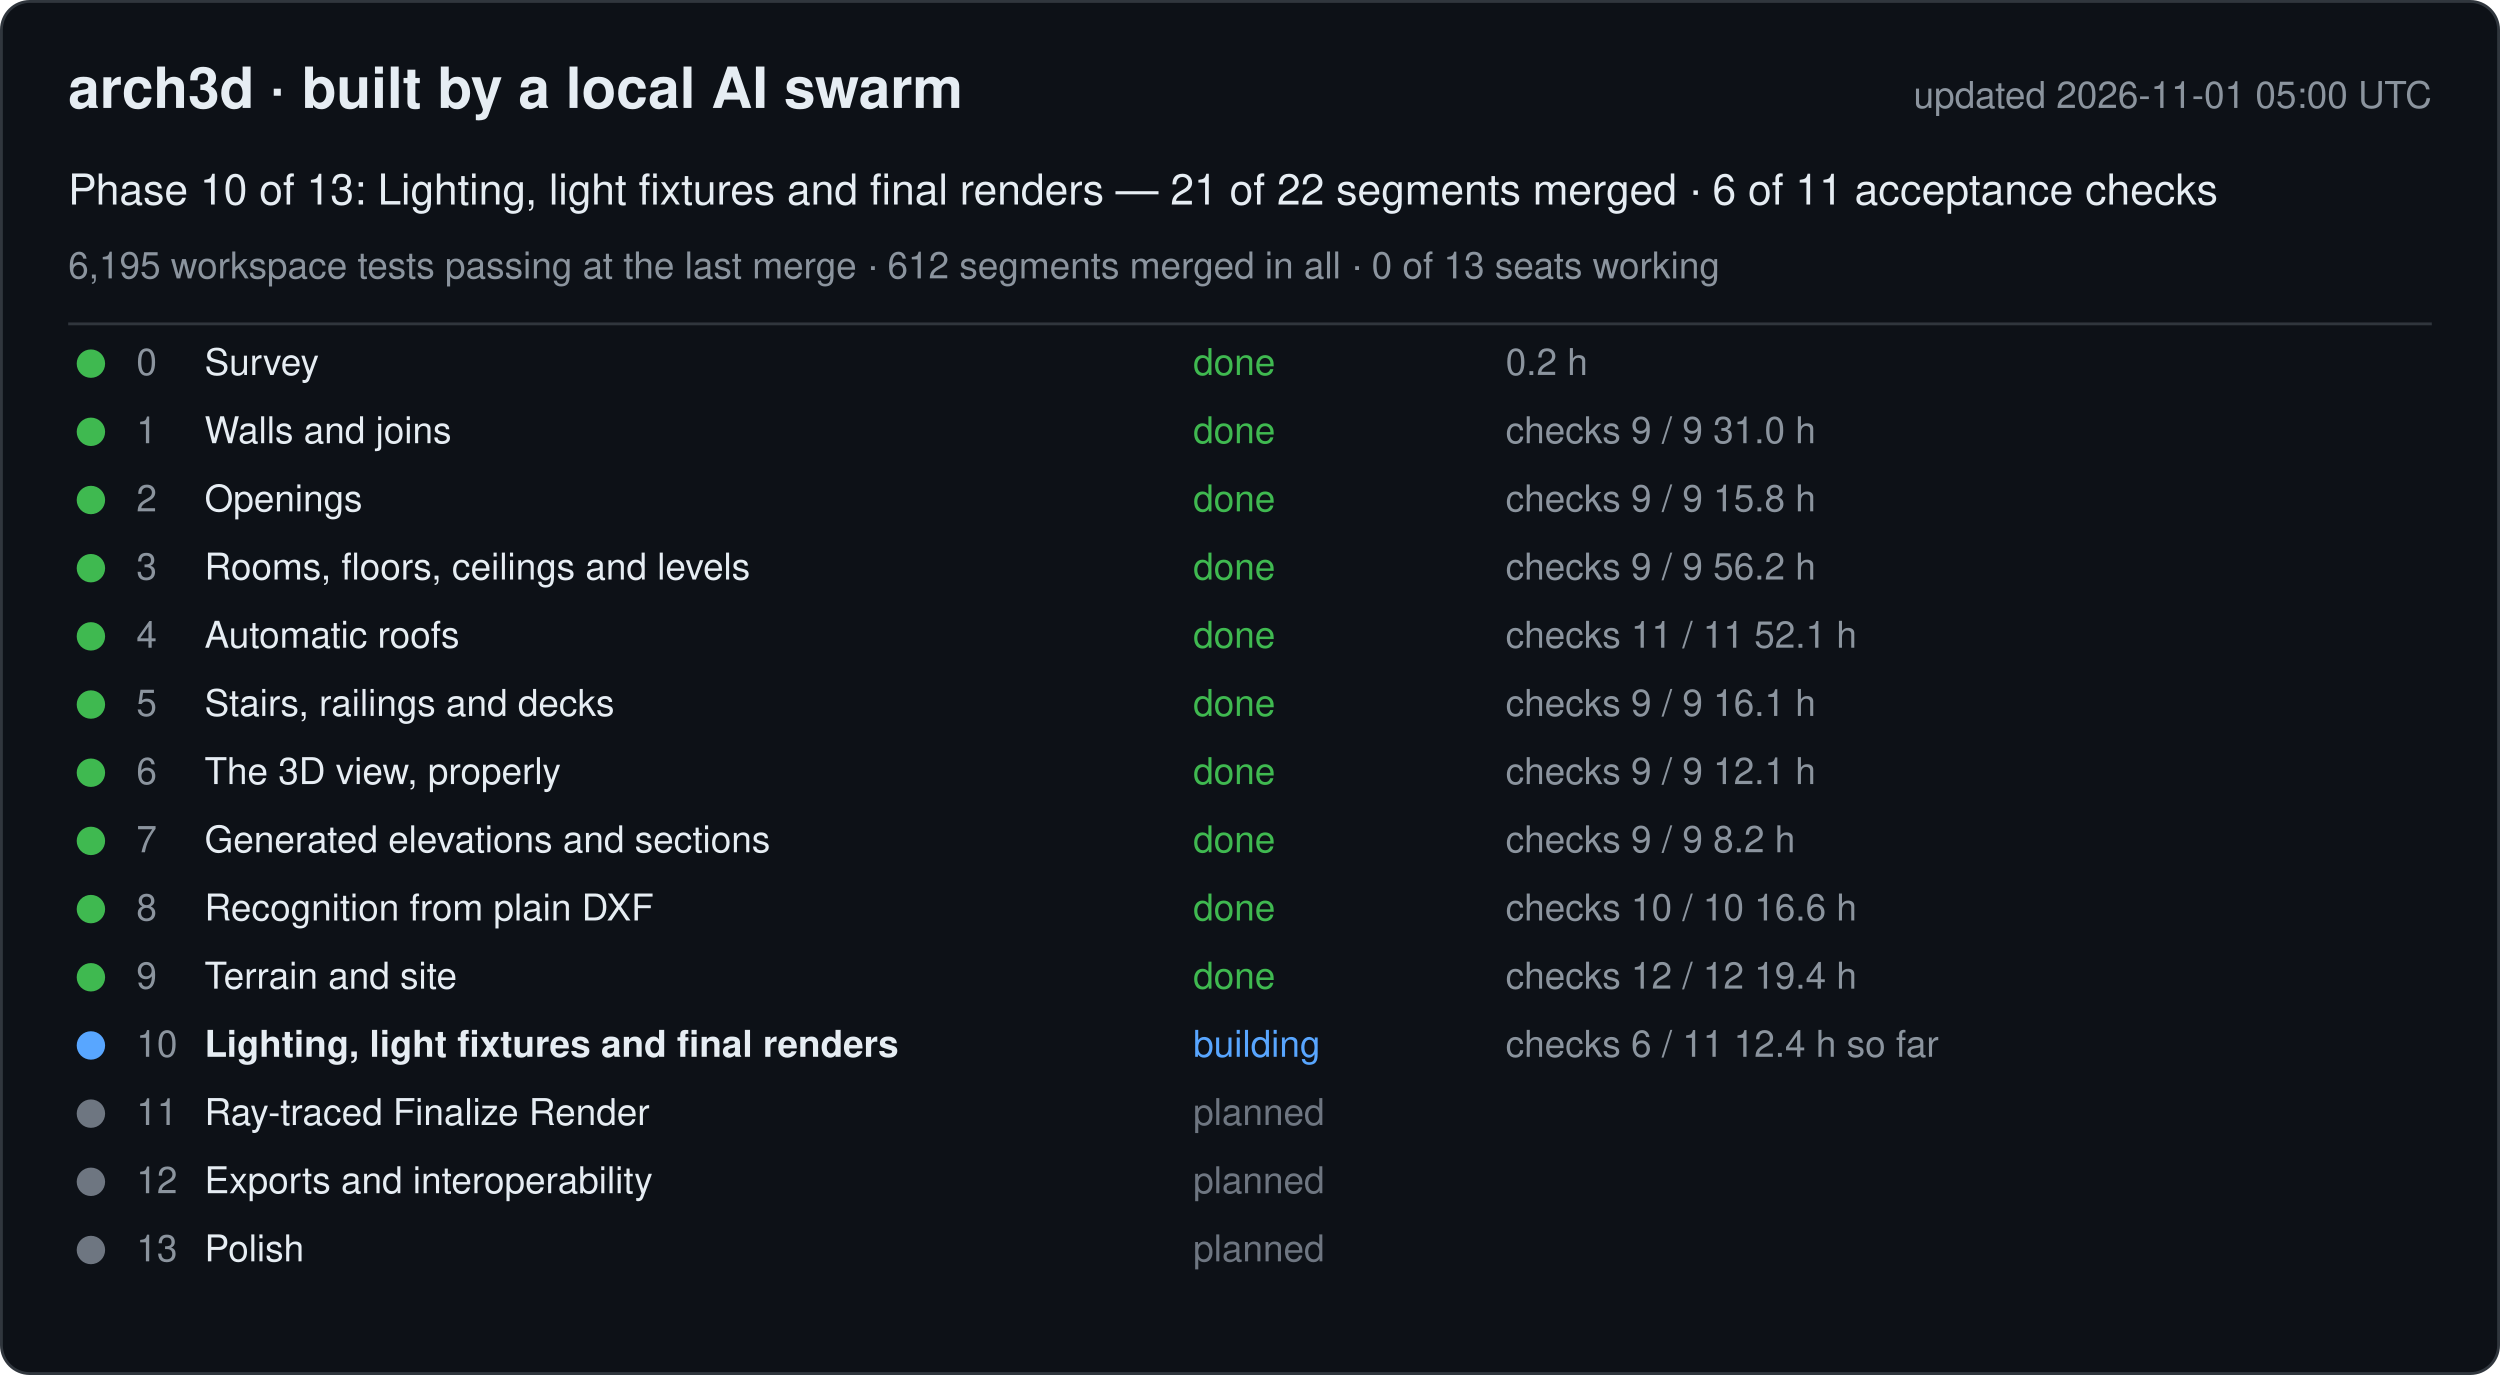
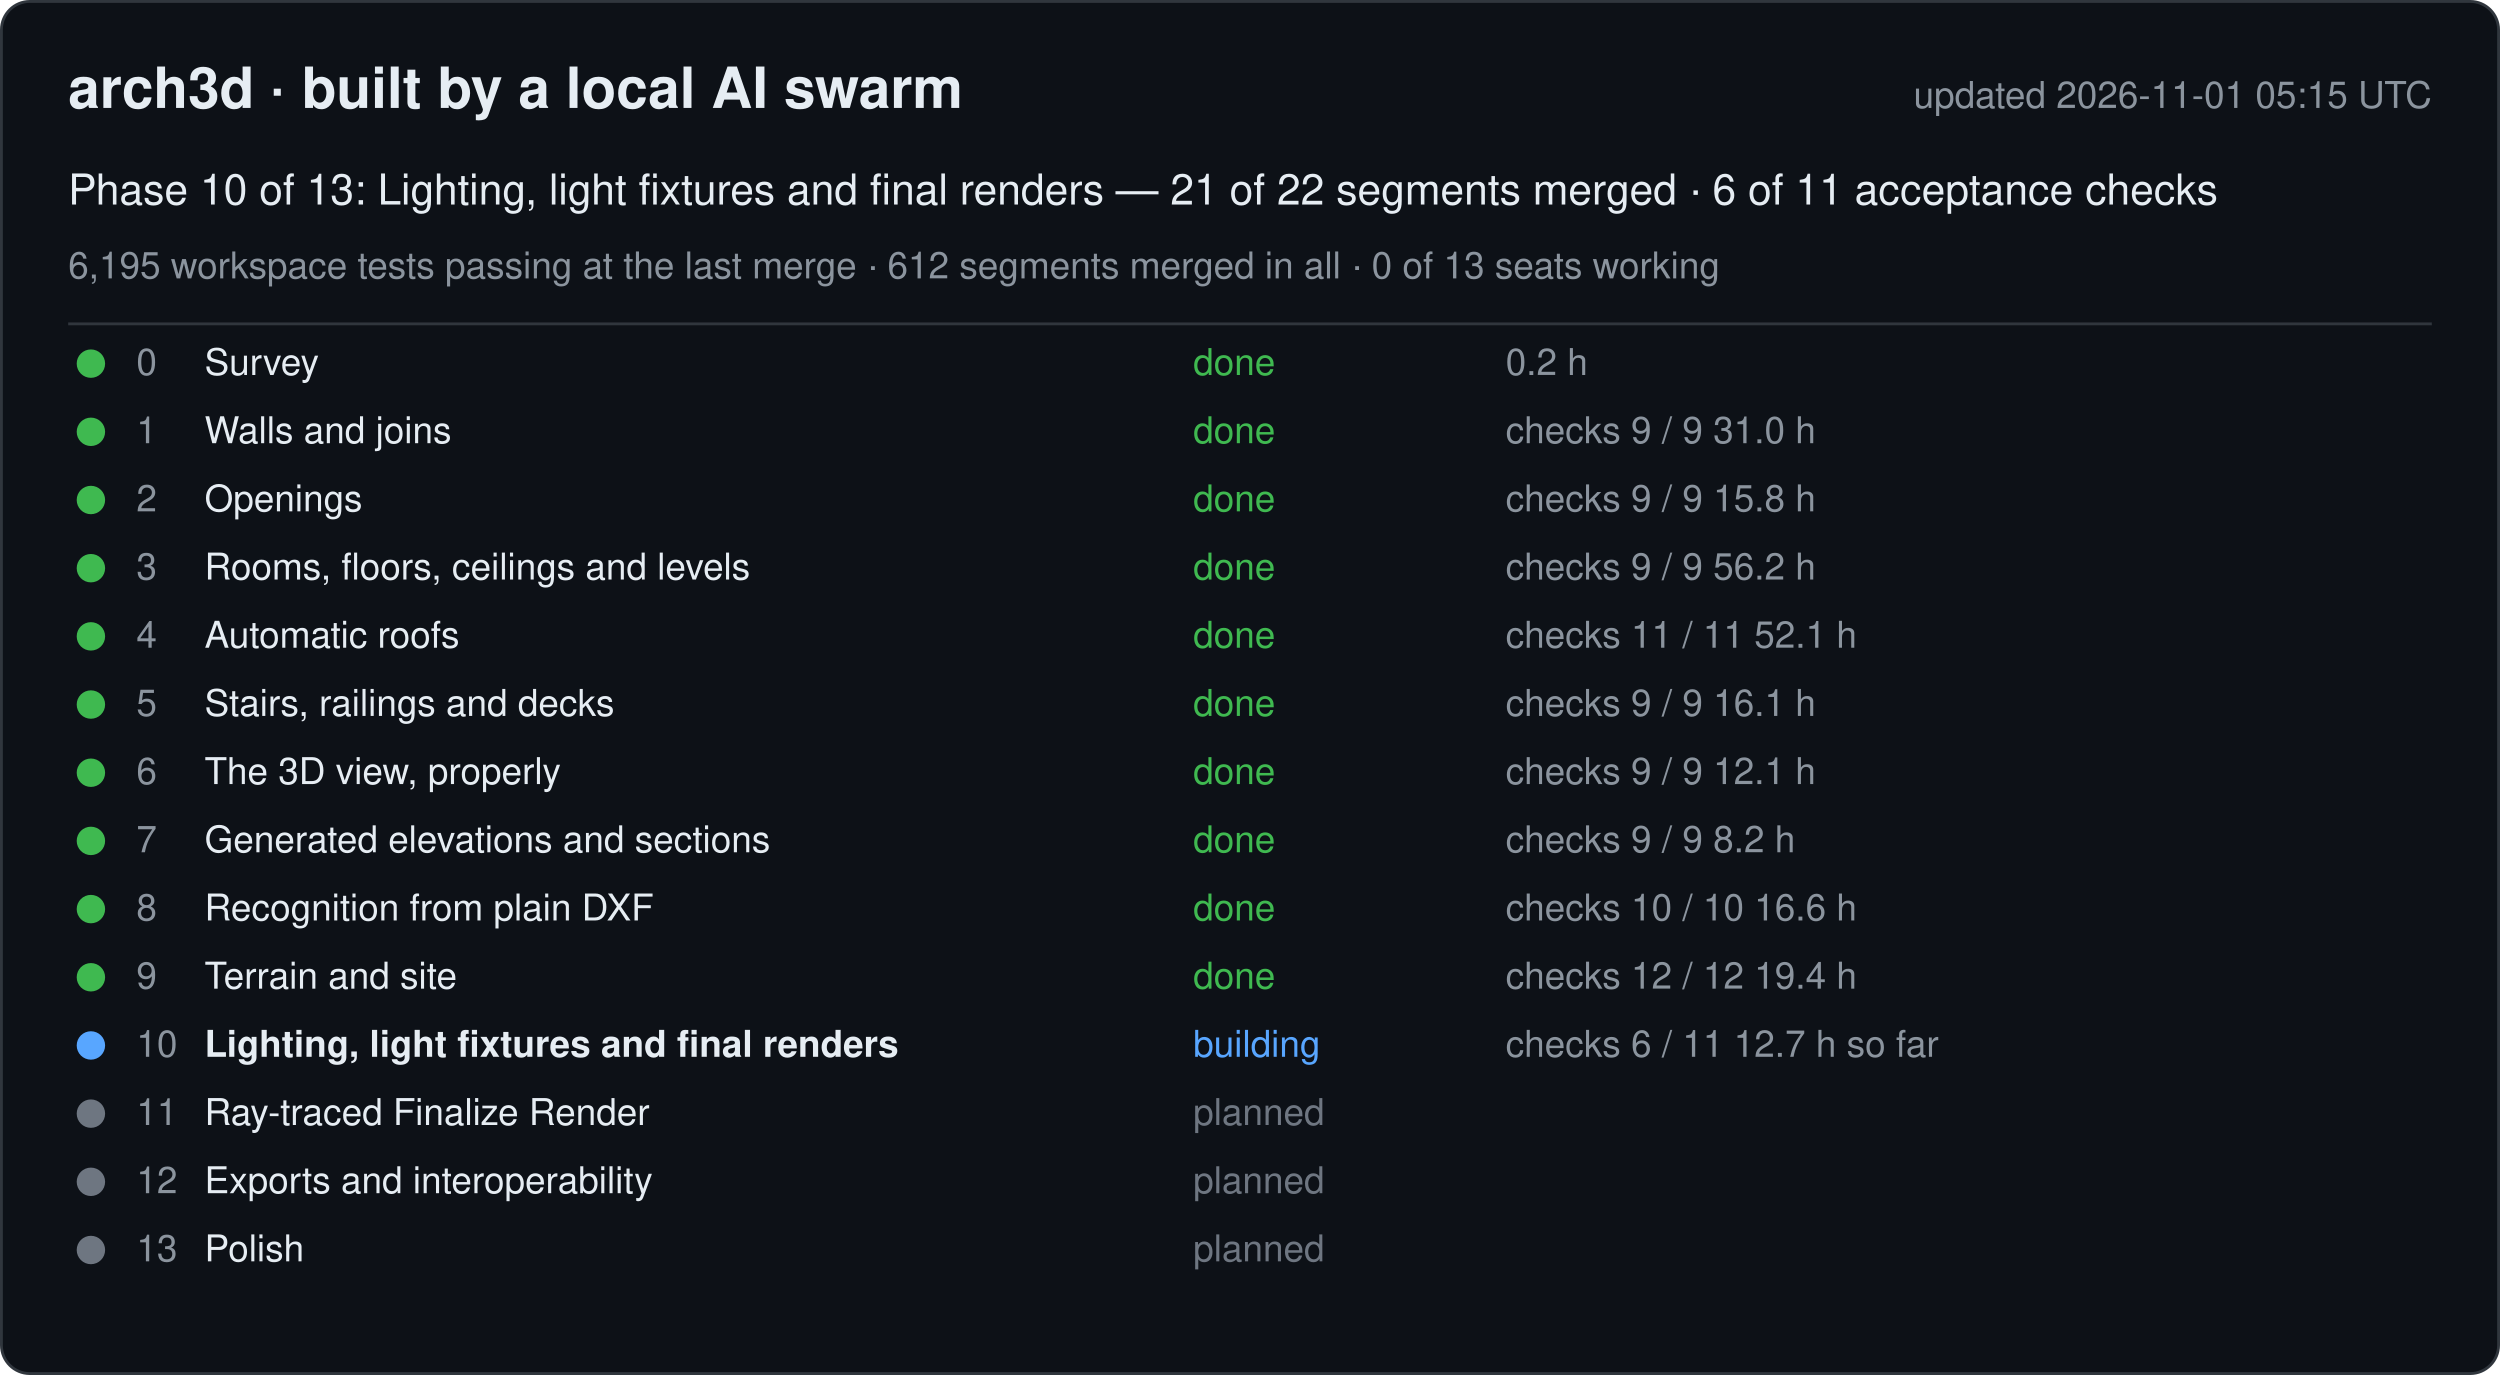
<svg xmlns="http://www.w3.org/2000/svg" width="880" height="484" viewBox="0 0 880 484" font-family="-apple-system, Segoe UI, Helvetica, Arial, sans-serif">
  <rect x="0.5" y="0.5" width="879" height="483" rx="10" fill="#0d1117" stroke="#30363d" />
  <text x="24" y="38" font-size="20" font-weight="600" fill="#e6edf3">arch3d · built by a local AI swarm</text>
-   <text x="856" y="38" font-size="13" fill="#8b949e" text-anchor="end">updated 2026-11-01 05:00 UTC</text>
+   <text x="856" y="38" font-size="13" fill="#8b949e" text-anchor="end">updated 2026-11-01 05:15 UTC</text>
  <text x="24" y="72" font-size="15" fill="#e6edf3">Phase 10 of 13: Lighting, light fixtures and final renders — 21 of 22 segments merged · 6 of 11 acceptance checks</text>
  <text x="24" y="98" font-size="13" fill="#8b949e">6,195 workspace tests passing at the last merge · 612 segments merged in all · 0 of 13 seats working</text>
  <line x1="24" y1="114" x2="856" y2="114" stroke="#30363d" />
  <g data-phase="0">
    <circle cx="32" cy="128" r="5" fill="#3fb950" />
    <text x="48" y="132" font-size="13" fill="#8b949e">0</text>
    <text x="72" y="132" font-size="13" fill="#e6edf3">Survey</text>
    <text x="420" y="132" font-size="13" fill="#3fb950">done</text>
    <text x="530" y="132" font-size="13" fill="#8b949e">0.2 h</text>
  </g>
  <g data-phase="1">
    <circle cx="32" cy="152" r="5" fill="#3fb950" />
    <text x="48" y="156" font-size="13" fill="#8b949e">1</text>
    <text x="72" y="156" font-size="13" fill="#e6edf3">Walls and joins</text>
    <text x="420" y="156" font-size="13" fill="#3fb950">done</text>
    <text x="530" y="156" font-size="13" fill="#8b949e">checks 9 / 9   31.0 h</text>
  </g>
  <g data-phase="2">
    <circle cx="32" cy="176" r="5" fill="#3fb950" />
    <text x="48" y="180" font-size="13" fill="#8b949e">2</text>
    <text x="72" y="180" font-size="13" fill="#e6edf3">Openings</text>
    <text x="420" y="180" font-size="13" fill="#3fb950">done</text>
    <text x="530" y="180" font-size="13" fill="#8b949e">checks 9 / 9   15.8 h</text>
  </g>
  <g data-phase="3">
    <circle cx="32" cy="200" r="5" fill="#3fb950" />
    <text x="48" y="204" font-size="13" fill="#8b949e">3</text>
    <text x="72" y="204" font-size="13" fill="#e6edf3">Rooms, floors, ceilings and levels</text>
    <text x="420" y="204" font-size="13" fill="#3fb950">done</text>
    <text x="530" y="204" font-size="13" fill="#8b949e">checks 9 / 9   56.2 h</text>
  </g>
  <g data-phase="4">
    <circle cx="32" cy="224" r="5" fill="#3fb950" />
    <text x="48" y="228" font-size="13" fill="#8b949e">4</text>
    <text x="72" y="228" font-size="13" fill="#e6edf3">Automatic roofs</text>
    <text x="420" y="228" font-size="13" fill="#3fb950">done</text>
    <text x="530" y="228" font-size="13" fill="#8b949e">checks 11 / 11   52.1 h</text>
  </g>
  <g data-phase="5">
    <circle cx="32" cy="248" r="5" fill="#3fb950" />
    <text x="48" y="252" font-size="13" fill="#8b949e">5</text>
    <text x="72" y="252" font-size="13" fill="#e6edf3">Stairs, railings and decks</text>
    <text x="420" y="252" font-size="13" fill="#3fb950">done</text>
    <text x="530" y="252" font-size="13" fill="#8b949e">checks 9 / 9   16.1 h</text>
  </g>
  <g data-phase="6">
    <circle cx="32" cy="272" r="5" fill="#3fb950" />
    <text x="48" y="276" font-size="13" fill="#8b949e">6</text>
    <text x="72" y="276" font-size="13" fill="#e6edf3">The 3D view, properly</text>
    <text x="420" y="276" font-size="13" fill="#3fb950">done</text>
    <text x="530" y="276" font-size="13" fill="#8b949e">checks 9 / 9   12.1 h</text>
  </g>
  <g data-phase="7">
    <circle cx="32" cy="296" r="5" fill="#3fb950" />
    <text x="48" y="300" font-size="13" fill="#8b949e">7</text>
    <text x="72" y="300" font-size="13" fill="#e6edf3">Generated elevations and sections</text>
    <text x="420" y="300" font-size="13" fill="#3fb950">done</text>
    <text x="530" y="300" font-size="13" fill="#8b949e">checks 9 / 9   8.2 h</text>
  </g>
  <g data-phase="8">
    <circle cx="32" cy="320" r="5" fill="#3fb950" />
    <text x="48" y="324" font-size="13" fill="#8b949e">8</text>
    <text x="72" y="324" font-size="13" fill="#e6edf3">Recognition from plain DXF</text>
    <text x="420" y="324" font-size="13" fill="#3fb950">done</text>
    <text x="530" y="324" font-size="13" fill="#8b949e">checks 10 / 10   16.6 h</text>
  </g>
  <g data-phase="9">
    <circle cx="32" cy="344" r="5" fill="#3fb950" />
    <text x="48" y="348" font-size="13" fill="#8b949e">9</text>
    <text x="72" y="348" font-size="13" fill="#e6edf3">Terrain and site</text>
    <text x="420" y="348" font-size="13" fill="#3fb950">done</text>
    <text x="530" y="348" font-size="13" fill="#8b949e">checks 12 / 12   19.4 h</text>
  </g>
  <g data-phase="10">
    <circle cx="32" cy="368" r="5" fill="#58a6ff" />
    <text x="48" y="372" font-size="13" fill="#8b949e">10</text>
    <text x="72" y="372" font-size="13" fill="#e6edf3" font-weight="600">Lighting, light fixtures and final renders</text>
    <text x="420" y="372" font-size="13" fill="#58a6ff">building</text>
-     <text x="530" y="372" font-size="13" fill="#8b949e">checks 6 / 11   12.4 h so far</text>
+     <text x="530" y="372" font-size="13" fill="#8b949e">checks 6 / 11   12.7 h so far</text>
  </g>
  <g data-phase="11">
    <circle cx="32" cy="392" r="5" fill="#6e7681" />
    <text x="48" y="396" font-size="13" fill="#8b949e">11</text>
    <text x="72" y="396" font-size="13" fill="#e6edf3">Ray-traced Finalize Render</text>
    <text x="420" y="396" font-size="13" fill="#6e7681">planned</text>
    <text x="530" y="396" font-size="13" fill="#8b949e" />
  </g>
  <g data-phase="12">
    <circle cx="32" cy="416" r="5" fill="#6e7681" />
    <text x="48" y="420" font-size="13" fill="#8b949e">12</text>
    <text x="72" y="420" font-size="13" fill="#e6edf3">Exports and interoperability</text>
    <text x="420" y="420" font-size="13" fill="#6e7681">planned</text>
    <text x="530" y="420" font-size="13" fill="#8b949e" />
  </g>
  <g data-phase="13">
    <circle cx="32" cy="440" r="5" fill="#6e7681" />
    <text x="48" y="444" font-size="13" fill="#8b949e">13</text>
    <text x="72" y="444" font-size="13" fill="#e6edf3">Polish</text>
    <text x="420" y="444" font-size="13" fill="#6e7681">planned</text>
    <text x="530" y="444" font-size="13" fill="#8b949e" />
  </g>
</svg>
